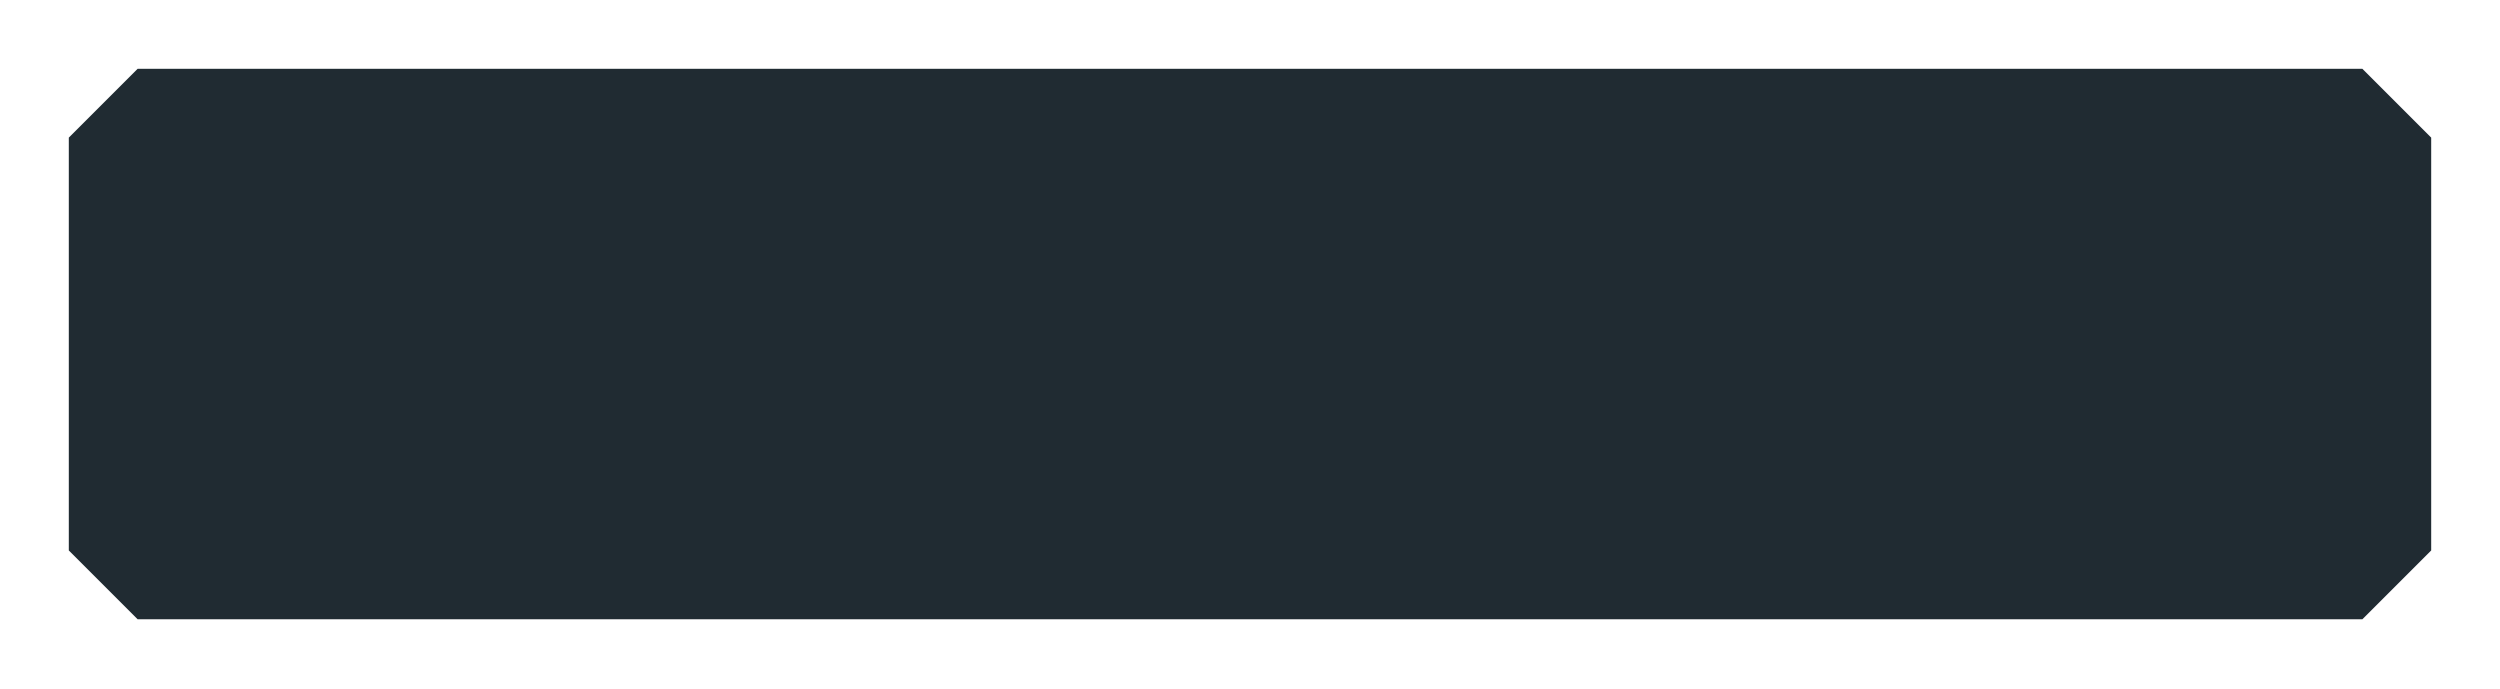
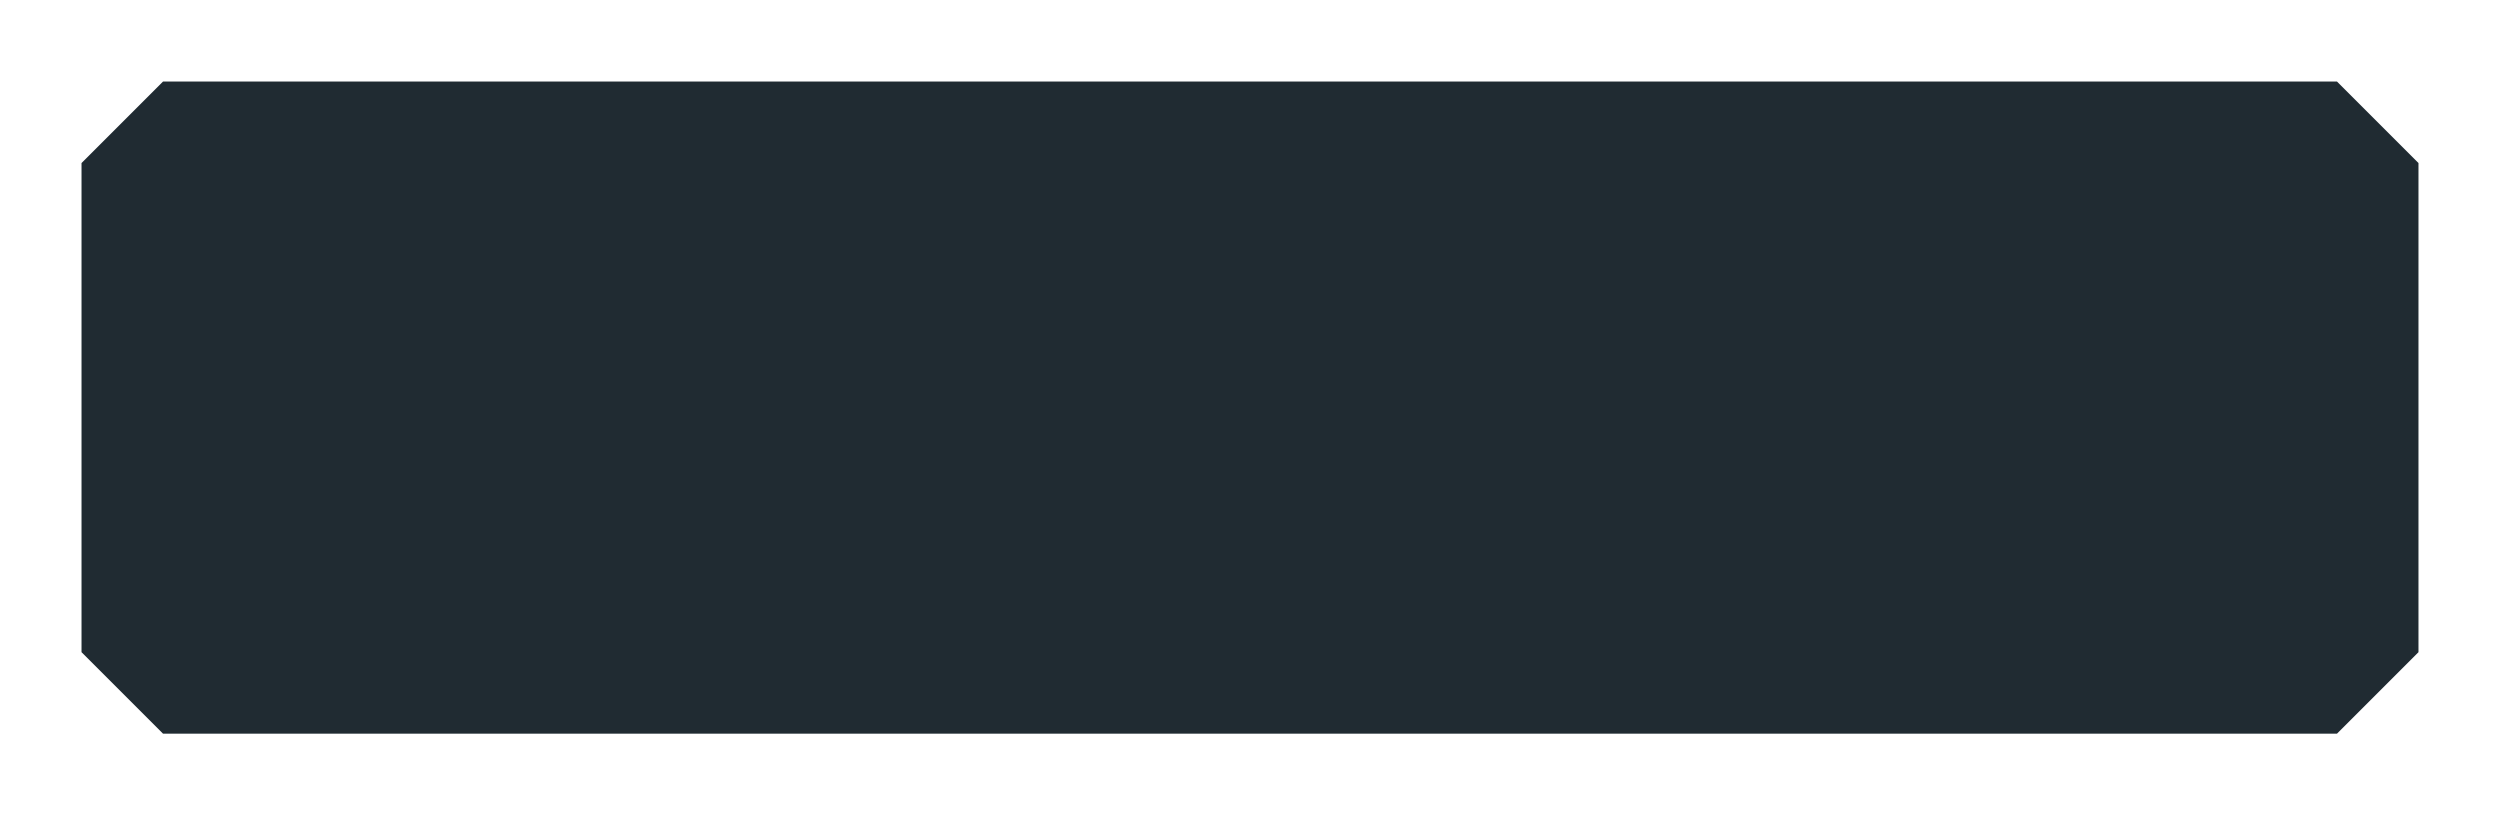
- <svg xmlns="http://www.w3.org/2000/svg" width="218" height="60" viewBox="0 0 218 60">
-   <path d="M12 6 H206 L212 12 V48 L206 54 H12 L6 48 V12 Z" fill="#202b32" />
+ <svg xmlns="http://www.w3.org/2000/svg" width="184" height="60" viewBox="0 0 184 60">
+   <path d="M12 6 H172 L178 12 V48 L172 54 H12 L6 48 V12 Z" fill="#202b32" />
</svg>
